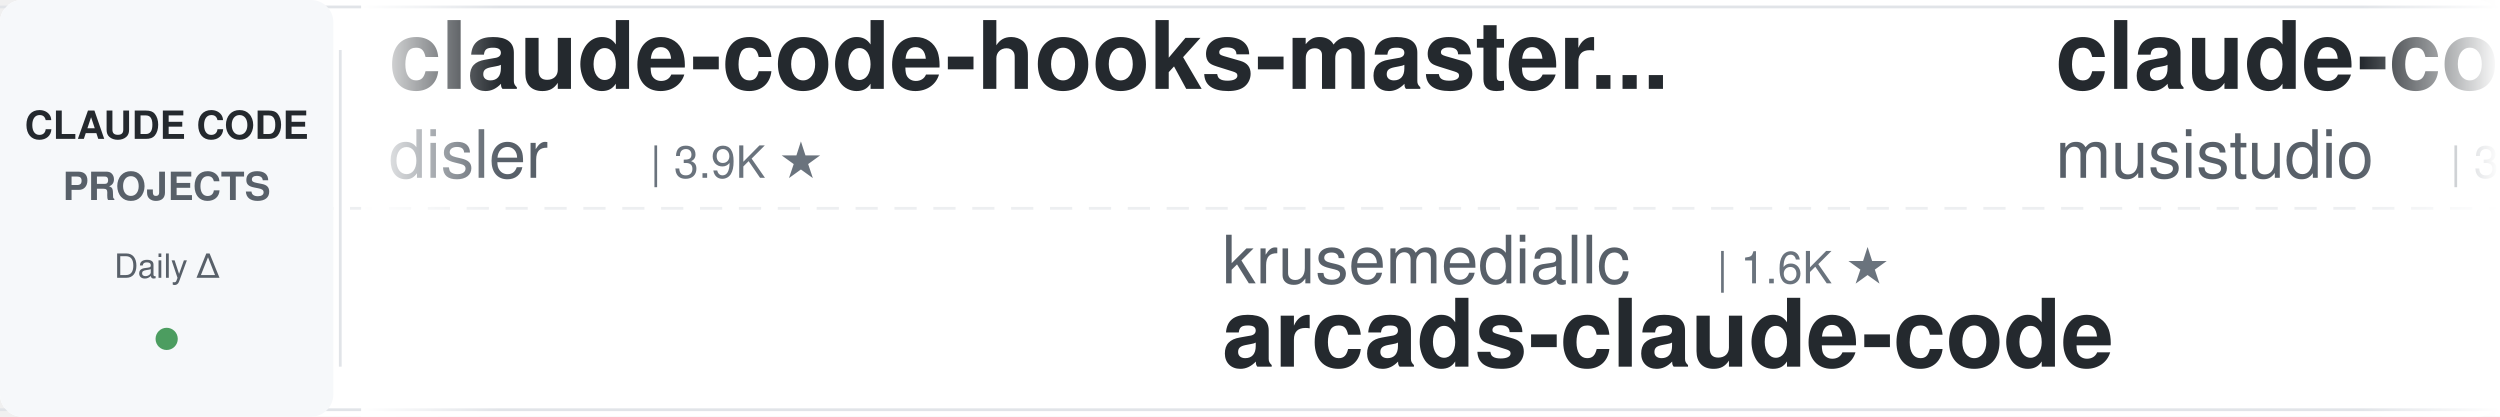
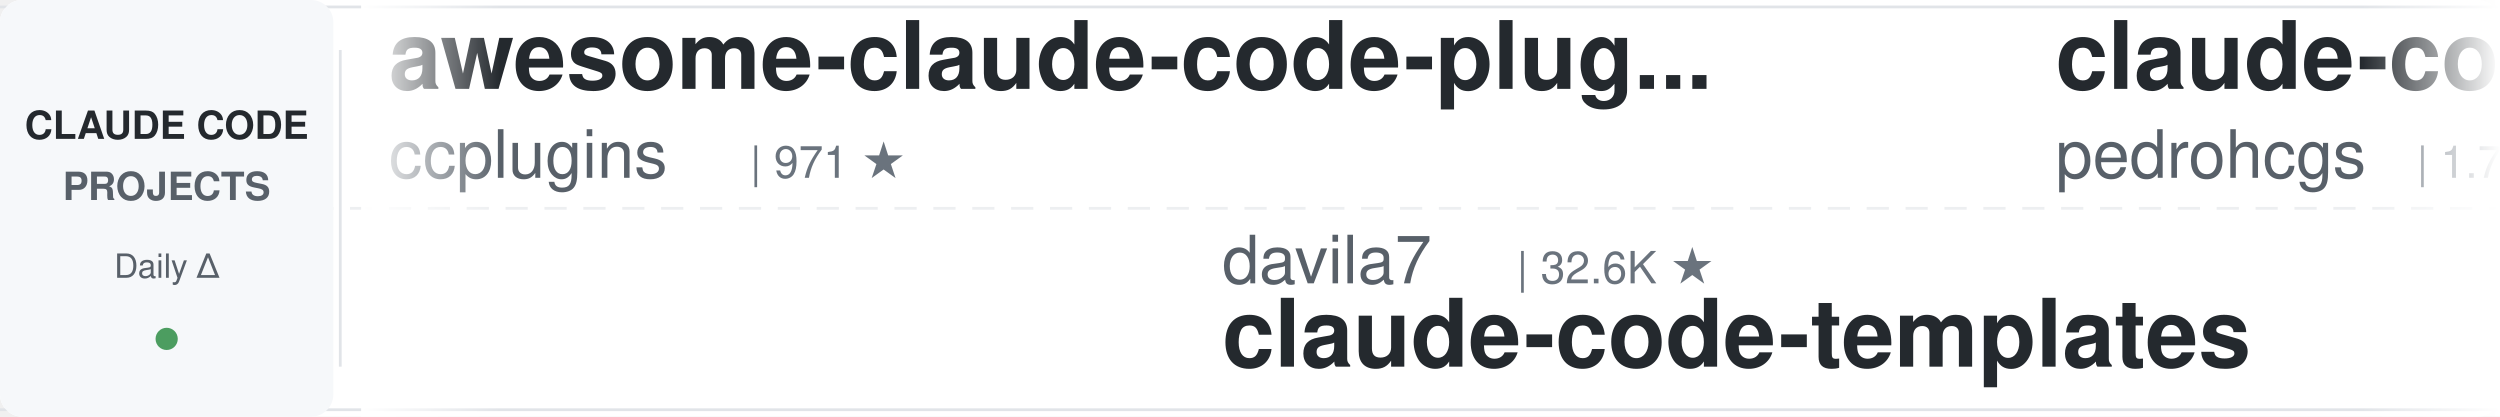
<svg xmlns="http://www.w3.org/2000/svg" width="900" height="150">
  <defs>
    <linearGradient id="leftFade" x1="0%" y1="0%" x2="100%" y2="0%">
      <stop offset="0%" style="stop-color:#ffffff;stop-opacity:1" />
      <stop offset="100%" style="stop-color:#ffffff;stop-opacity:0" />
    </linearGradient>
    <linearGradient id="rightFade" x1="0%" y1="0%" x2="100%" y2="0%">
      <stop offset="0%" style="stop-color:#ffffff;stop-opacity:0" />
      <stop offset="100%" style="stop-color:#ffffff;stop-opacity:1" />
    </linearGradient>
  </defs>
  <rect width="900" height="150" fill="#ffffff" rx="8" />
  <rect x="0" y="2" width="900" height="1" fill="#e1e4e8" />
  <rect x="0" y="147" width="900" height="1" fill="#e1e4e8" />
  <line x1="0" y1="75" x2="900" y2="75" stroke="#e1e4e8" stroke-width="1" stroke-dasharray="8 6" opacity="0.6" />
  <rect x="0" y="0" width="120" height="150" fill="#f6f8fa" rx="8" />
  <text x="60" y="50" font-family="-apple-system, BlinkMacSystemFont, 'Segoe UI', Helvetica, Arial, sans-serif" font-size="14" font-weight="600" fill="#24292e" text-anchor="middle">CLAUDE CODE</text>
  <text x="60" y="72" font-family="-apple-system, BlinkMacSystemFont, 'Segoe UI', Helvetica, Arial, sans-serif" font-size="14" font-weight="600" fill="#586069" text-anchor="middle">PROJECTS</text>
  <text x="60" y="100" font-family="-apple-system, BlinkMacSystemFont, 'Segoe UI', Helvetica, Arial, sans-serif" font-size="12" font-weight="500" fill="#586069" text-anchor="middle">Daily Δ</text>
  <circle cx="60" cy="122" r="4" fill="#22863a" opacity="0.8" />
  <rect x="122" y="18" width="1" height="114" fill="#e1e4e8" />
  <clipPath id="tickerClip">
    <rect x="130" y="0" width="770" height="150" />
  </clipPath>
  <g clip-path="url(#tickerClip)">
    <g id="tickerItems">
      <animateTransform attributeName="transform" attributeType="XML" type="translate" from="0 0" to="-3000 0" dur="54s" repeatCount="indefinite" />
      <g transform="translate(0, 0)">
-         <text x="140" y="32" font-family="-apple-system, BlinkMacSystemFont, 'Segoe UI', Helvetica, Arial, sans-serif" font-size="34" font-weight="600" fill="#24292e">claude-code-hooks-master...</text>
-         <text x="140" y="64" font-family="-apple-system, BlinkMacSystemFont, 'Segoe UI', Helvetica, Arial, sans-serif" font-size="24" font-weight="400" fill="#586069">disler</text>
-         <text x="234" y="64" font-family="-apple-system, BlinkMacSystemFont, 'Segoe UI', Helvetica, Arial, sans-serif" font-size="16" font-weight="500" fill="#6a737d">| 3.9K ★</text>
+         <text x="140" y="32" font-family="-apple-system, BlinkMacSystemFont, 'Segoe UI', Helvetica, Arial, sans-serif" font-size="34" font-weight="600" fill="#24292e">awesome-claude-code-plug...</text>
+         <text x="140" y="64" font-family="-apple-system, BlinkMacSystemFont, 'Segoe UI', Helvetica, Arial, sans-serif" font-size="24" font-weight="400" fill="#586069">ccplugins</text>
+         <text x="270" y="64" font-family="-apple-system, BlinkMacSystemFont, 'Segoe UI', Helvetica, Arial, sans-serif" font-size="16" font-weight="500" fill="#6a737d">| 971 ★</text>
      </g>
      <g transform="translate(300, 0)">
-         <text x="140" y="102" font-family="-apple-system, BlinkMacSystemFont, 'Segoe UI', Helvetica, Arial, sans-serif" font-size="24" font-weight="400" fill="#586069">krusemediallc</text>
-         <text x="318" y="102" font-family="-apple-system, BlinkMacSystemFont, 'Segoe UI', Helvetica, Arial, sans-serif" font-size="16" font-weight="500" fill="#6a737d">| 1.6K ★</text>
-         <text x="140" y="132" font-family="-apple-system, BlinkMacSystemFont, 'Segoe UI', Helvetica, Arial, sans-serif" font-size="34" font-weight="600" fill="#24292e">arcads-claude-code</text>
+         <text x="140" y="102" font-family="-apple-system, BlinkMacSystemFont, 'Segoe UI', Helvetica, Arial, sans-serif" font-size="24" font-weight="400" fill="#586069">davila7</text>
+         <text x="246" y="102" font-family="-apple-system, BlinkMacSystemFont, 'Segoe UI', Helvetica, Arial, sans-serif" font-size="16" font-weight="500" fill="#6a737d">| 32.6K ★</text>
+         <text x="140" y="132" font-family="-apple-system, BlinkMacSystemFont, 'Segoe UI', Helvetica, Arial, sans-serif" font-size="34" font-weight="600" fill="#24292e">claude-code-templates</text>
      </g>
      <g transform="translate(600, 0)">
-         <text x="140" y="32" font-family="-apple-system, BlinkMacSystemFont, 'Segoe UI', Helvetica, Arial, sans-serif" font-size="34" font-weight="600" fill="#24292e">claude-code-router</text>
-         <text x="140" y="64" font-family="-apple-system, BlinkMacSystemFont, 'Segoe UI', Helvetica, Arial, sans-serif" font-size="24" font-weight="400" fill="#586069">musistudio</text>
-         <text x="282" y="64" font-family="-apple-system, BlinkMacSystemFont, 'Segoe UI', Helvetica, Arial, sans-serif" font-size="16" font-weight="500" fill="#6a737d">| 37.7K ★</text>
+         <text x="140" y="32" font-family="-apple-system, BlinkMacSystemFont, 'Segoe UI', Helvetica, Arial, sans-serif" font-size="34" font-weight="600" fill="#24292e">claude-code-my-workflow</text>
+         <text x="140" y="64" font-family="-apple-system, BlinkMacSystemFont, 'Segoe UI', Helvetica, Arial, sans-serif" font-size="24" font-weight="400" fill="#586069">pedrohcgs</text>
+         <text x="270" y="64" font-family="-apple-system, BlinkMacSystemFont, 'Segoe UI', Helvetica, Arial, sans-serif" font-size="16" font-weight="500" fill="#6a737d">| 1.7K ★</text>
      </g>
      <g transform="translate(900, 0)">
-         <text x="140" y="102" font-family="-apple-system, BlinkMacSystemFont, 'Segoe UI', Helvetica, Arial, sans-serif" font-size="24" font-weight="400" fill="#586069">ponponon</text>
-         <text x="258" y="102" font-family="-apple-system, BlinkMacSystemFont, 'Segoe UI', Helvetica, Arial, sans-serif" font-size="16" font-weight="500" fill="#6a737d">| 2.3K ★</text>
-         <text x="140" y="132" font-family="-apple-system, BlinkMacSystemFont, 'Segoe UI', Helvetica, Arial, sans-serif" font-size="34" font-weight="600" fill="#24292e">claude_code_src</text>
+         <text x="140" y="102" font-family="-apple-system, BlinkMacSystemFont, 'Segoe UI', Helvetica, Arial, sans-serif" font-size="24" font-weight="400" fill="#586069">shareAI-lab</text>
+         <text x="294" y="102" font-family="-apple-system, BlinkMacSystemFont, 'Segoe UI', Helvetica, Arial, sans-serif" font-size="16" font-weight="500" fill="#6a737d">| 78.5K ★</text>
+         <text x="140" y="132" font-family="-apple-system, BlinkMacSystemFont, 'Segoe UI', Helvetica, Arial, sans-serif" font-size="34" font-weight="600" fill="#24292e">learn-claude-code</text>
      </g>
      <g transform="translate(1200, 0)">
-         <text x="140" y="32" font-family="-apple-system, BlinkMacSystemFont, 'Segoe UI', Helvetica, Arial, sans-serif" font-size="34" font-weight="600" fill="#24292e">awesome-claude-code-suba...</text>
-         <text x="140" y="64" font-family="-apple-system, BlinkMacSystemFont, 'Segoe UI', Helvetica, Arial, sans-serif" font-size="24" font-weight="400" fill="#586069">VoltAgent</text>
-         <text x="270" y="64" font-family="-apple-system, BlinkMacSystemFont, 'Segoe UI', Helvetica, Arial, sans-serif" font-size="16" font-weight="500" fill="#6a737d">| 25.7K ★</text>
+         <text x="140" y="32" font-family="-apple-system, BlinkMacSystemFont, 'Segoe UI', Helvetica, Arial, sans-serif" font-size="34" font-weight="600" fill="#24292e">skills</text>
+         <text x="140" y="64" font-family="-apple-system, BlinkMacSystemFont, 'Segoe UI', Helvetica, Arial, sans-serif" font-size="24" font-weight="400" fill="#586069">anthropics</text>
+         <text x="282" y="64" font-family="-apple-system, BlinkMacSystemFont, 'Segoe UI', Helvetica, Arial, sans-serif" font-size="16" font-weight="500" fill="#6a737d">| 180.9K ★</text>
      </g>
      <g transform="translate(1500, 0)">
-         <text x="140" y="102" font-family="-apple-system, BlinkMacSystemFont, 'Segoe UI', Helvetica, Arial, sans-serif" font-size="24" font-weight="400" fill="#586069">anthropics</text>
-         <text x="282" y="102" font-family="-apple-system, BlinkMacSystemFont, 'Segoe UI', Helvetica, Arial, sans-serif" font-size="16" font-weight="500" fill="#6a737d">| 6.4K ★</text>
-         <text x="140" y="132" font-family="-apple-system, BlinkMacSystemFont, 'Segoe UI', Helvetica, Arial, sans-serif" font-size="34" font-weight="600" fill="#24292e">claude-code-security-rev...</text>
+         <text x="140" y="102" font-family="-apple-system, BlinkMacSystemFont, 'Segoe UI', Helvetica, Arial, sans-serif" font-size="24" font-weight="400" fill="#586069">Pimzino</text>
+         <text x="246" y="102" font-family="-apple-system, BlinkMacSystemFont, 'Segoe UI', Helvetica, Arial, sans-serif" font-size="16" font-weight="500" fill="#6a737d">| 3.9K ★</text>
+         <text x="140" y="132" font-family="-apple-system, BlinkMacSystemFont, 'Segoe UI', Helvetica, Arial, sans-serif" font-size="34" font-weight="600" fill="#24292e">claude-code-spec-workflo...</text>
      </g>
      <g transform="translate(1800, 0)">
-         <text x="140" y="32" font-family="-apple-system, BlinkMacSystemFont, 'Segoe UI', Helvetica, Arial, sans-serif" font-size="34" font-weight="600" fill="#24292e">claude-code-local</text>
-         <text x="140" y="64" font-family="-apple-system, BlinkMacSystemFont, 'Segoe UI', Helvetica, Arial, sans-serif" font-size="24" font-weight="400" fill="#586069">nicedreamzapp</text>
-         <text x="318" y="64" font-family="-apple-system, BlinkMacSystemFont, 'Segoe UI', Helvetica, Arial, sans-serif" font-size="16" font-weight="500" fill="#6a737d">| 3.4K ★</text>
+         <text x="140" y="32" font-family="-apple-system, BlinkMacSystemFont, 'Segoe UI', Helvetica, Arial, sans-serif" font-size="34" font-weight="600" fill="#24292e">claude-code-settings</text>
+         <text x="140" y="64" font-family="-apple-system, BlinkMacSystemFont, 'Segoe UI', Helvetica, Arial, sans-serif" font-size="24" font-weight="400" fill="#586069">feiskyer</text>
+         <text x="258" y="64" font-family="-apple-system, BlinkMacSystemFont, 'Segoe UI', Helvetica, Arial, sans-serif" font-size="16" font-weight="500" fill="#6a737d">| 1.7K ★</text>
      </g>
      <g transform="translate(2100, 0)">
+         <text x="140" y="102" font-family="-apple-system, BlinkMacSystemFont, 'Segoe UI', Helvetica, Arial, sans-serif" font-size="24" font-weight="400" fill="#586069">jqueryscript</text>
+         <text x="306" y="102" font-family="-apple-system, BlinkMacSystemFont, 'Segoe UI', Helvetica, Arial, sans-serif" font-size="16" font-weight="500" fill="#6a737d">| 530 ★</text>
+         <text x="140" y="132" font-family="-apple-system, BlinkMacSystemFont, 'Segoe UI', Helvetica, Arial, sans-serif" font-size="34" font-weight="600" fill="#24292e">awesome-claude-code</text>
+       </g>
+       <g transform="translate(2400, 0)">
+         <text x="140" y="32" font-family="-apple-system, BlinkMacSystemFont, 'Segoe UI', Helvetica, Arial, sans-serif" font-size="34" font-weight="600" fill="#24292e">Claude-Code-Usage-Monito...</text>
+         <text x="140" y="64" font-family="-apple-system, BlinkMacSystemFont, 'Segoe UI', Helvetica, Arial, sans-serif" font-size="24" font-weight="400" fill="#586069">Maciek-roboblog</text>
+         <text x="342" y="64" font-family="-apple-system, BlinkMacSystemFont, 'Segoe UI', Helvetica, Arial, sans-serif" font-size="16" font-weight="500" fill="#6a737d">| 8.7K ★</text>
+       </g>
+       <g transform="translate(2700, 0)">
        <text x="140" y="102" font-family="-apple-system, BlinkMacSystemFont, 'Segoe UI', Helvetica, Arial, sans-serif" font-size="24" font-weight="400" fill="#586069">liuup</text>
        <text x="222" y="102" font-family="-apple-system, BlinkMacSystemFont, 'Segoe UI', Helvetica, Arial, sans-serif" font-size="16" font-weight="500" fill="#6a737d">| 4.0K ★</text>
        <text x="140" y="132" font-family="-apple-system, BlinkMacSystemFont, 'Segoe UI', Helvetica, Arial, sans-serif" font-size="34" font-weight="600" fill="#24292e">claude-code-analysis</text>
      </g>
-       <g transform="translate(2400, 0)">
-         <text x="140" y="32" font-family="-apple-system, BlinkMacSystemFont, 'Segoe UI', Helvetica, Arial, sans-serif" font-size="34" font-weight="600" fill="#24292e">my-claude-code-setup</text>
-         <text x="140" y="64" font-family="-apple-system, BlinkMacSystemFont, 'Segoe UI', Helvetica, Arial, sans-serif" font-size="24" font-weight="400" fill="#586069">centminmod</text>
-         <text x="282" y="64" font-family="-apple-system, BlinkMacSystemFont, 'Segoe UI', Helvetica, Arial, sans-serif" font-size="16" font-weight="500" fill="#6a737d">| 2.7K ★</text>
-       </g>
-       <g transform="translate(2700, 0)">
-         <text x="140" y="102" font-family="-apple-system, BlinkMacSystemFont, 'Segoe UI', Helvetica, Arial, sans-serif" font-size="24" font-weight="400" fill="#586069">shanraisshan</text>
-         <text x="306" y="102" font-family="-apple-system, BlinkMacSystemFont, 'Segoe UI', Helvetica, Arial, sans-serif" font-size="16" font-weight="500" fill="#6a737d">| 67.5K ★</text>
-         <text x="140" y="132" font-family="-apple-system, BlinkMacSystemFont, 'Segoe UI', Helvetica, Arial, sans-serif" font-size="34" font-weight="600" fill="#24292e">claude-code-best-practic...</text>
-       </g>
      <g transform="translate(3000, 0)">
-         <text x="140" y="32" font-family="-apple-system, BlinkMacSystemFont, 'Segoe UI', Helvetica, Arial, sans-serif" font-size="34" font-weight="600" fill="#24292e">claude-code-hooks-master...</text>
-         <text x="140" y="64" font-family="-apple-system, BlinkMacSystemFont, 'Segoe UI', Helvetica, Arial, sans-serif" font-size="24" font-weight="400" fill="#586069">disler</text>
-         <text x="234" y="64" font-family="-apple-system, BlinkMacSystemFont, 'Segoe UI', Helvetica, Arial, sans-serif" font-size="16" font-weight="500" fill="#6a737d">| 3.9K ★</text>
+         <text x="140" y="32" font-family="-apple-system, BlinkMacSystemFont, 'Segoe UI', Helvetica, Arial, sans-serif" font-size="34" font-weight="600" fill="#24292e">awesome-claude-code-plug...</text>
+         <text x="140" y="64" font-family="-apple-system, BlinkMacSystemFont, 'Segoe UI', Helvetica, Arial, sans-serif" font-size="24" font-weight="400" fill="#586069">ccplugins</text>
+         <text x="270" y="64" font-family="-apple-system, BlinkMacSystemFont, 'Segoe UI', Helvetica, Arial, sans-serif" font-size="16" font-weight="500" fill="#6a737d">| 971 ★</text>
      </g>
      <g transform="translate(3300, 0)">
-         <text x="140" y="102" font-family="-apple-system, BlinkMacSystemFont, 'Segoe UI', Helvetica, Arial, sans-serif" font-size="24" font-weight="400" fill="#586069">krusemediallc</text>
-         <text x="318" y="102" font-family="-apple-system, BlinkMacSystemFont, 'Segoe UI', Helvetica, Arial, sans-serif" font-size="16" font-weight="500" fill="#6a737d">| 1.6K ★</text>
-         <text x="140" y="132" font-family="-apple-system, BlinkMacSystemFont, 'Segoe UI', Helvetica, Arial, sans-serif" font-size="34" font-weight="600" fill="#24292e">arcads-claude-code</text>
+         <text x="140" y="102" font-family="-apple-system, BlinkMacSystemFont, 'Segoe UI', Helvetica, Arial, sans-serif" font-size="24" font-weight="400" fill="#586069">davila7</text>
+         <text x="246" y="102" font-family="-apple-system, BlinkMacSystemFont, 'Segoe UI', Helvetica, Arial, sans-serif" font-size="16" font-weight="500" fill="#6a737d">| 32.6K ★</text>
+         <text x="140" y="132" font-family="-apple-system, BlinkMacSystemFont, 'Segoe UI', Helvetica, Arial, sans-serif" font-size="34" font-weight="600" fill="#24292e">claude-code-templates</text>
      </g>
      <g transform="translate(3600, 0)">
-         <text x="140" y="32" font-family="-apple-system, BlinkMacSystemFont, 'Segoe UI', Helvetica, Arial, sans-serif" font-size="34" font-weight="600" fill="#24292e">claude-code-router</text>
-         <text x="140" y="64" font-family="-apple-system, BlinkMacSystemFont, 'Segoe UI', Helvetica, Arial, sans-serif" font-size="24" font-weight="400" fill="#586069">musistudio</text>
-         <text x="282" y="64" font-family="-apple-system, BlinkMacSystemFont, 'Segoe UI', Helvetica, Arial, sans-serif" font-size="16" font-weight="500" fill="#6a737d">| 37.7K ★</text>
+         <text x="140" y="32" font-family="-apple-system, BlinkMacSystemFont, 'Segoe UI', Helvetica, Arial, sans-serif" font-size="34" font-weight="600" fill="#24292e">claude-code-my-workflow</text>
+         <text x="140" y="64" font-family="-apple-system, BlinkMacSystemFont, 'Segoe UI', Helvetica, Arial, sans-serif" font-size="24" font-weight="400" fill="#586069">pedrohcgs</text>
+         <text x="270" y="64" font-family="-apple-system, BlinkMacSystemFont, 'Segoe UI', Helvetica, Arial, sans-serif" font-size="16" font-weight="500" fill="#6a737d">| 1.7K ★</text>
      </g>
      <g transform="translate(3900, 0)">
-         <text x="140" y="102" font-family="-apple-system, BlinkMacSystemFont, 'Segoe UI', Helvetica, Arial, sans-serif" font-size="24" font-weight="400" fill="#586069">ponponon</text>
-         <text x="258" y="102" font-family="-apple-system, BlinkMacSystemFont, 'Segoe UI', Helvetica, Arial, sans-serif" font-size="16" font-weight="500" fill="#6a737d">| 2.3K ★</text>
-         <text x="140" y="132" font-family="-apple-system, BlinkMacSystemFont, 'Segoe UI', Helvetica, Arial, sans-serif" font-size="34" font-weight="600" fill="#24292e">claude_code_src</text>
+         <text x="140" y="102" font-family="-apple-system, BlinkMacSystemFont, 'Segoe UI', Helvetica, Arial, sans-serif" font-size="24" font-weight="400" fill="#586069">shareAI-lab</text>
+         <text x="294" y="102" font-family="-apple-system, BlinkMacSystemFont, 'Segoe UI', Helvetica, Arial, sans-serif" font-size="16" font-weight="500" fill="#6a737d">| 78.5K ★</text>
+         <text x="140" y="132" font-family="-apple-system, BlinkMacSystemFont, 'Segoe UI', Helvetica, Arial, sans-serif" font-size="34" font-weight="600" fill="#24292e">learn-claude-code</text>
      </g>
    </g>
  </g>
  <rect x="130" y="0" width="50" height="150" fill="url(#leftFade)" />
  <rect x="850" y="0" width="50" height="150" fill="url(#rightFade)" />
</svg>
